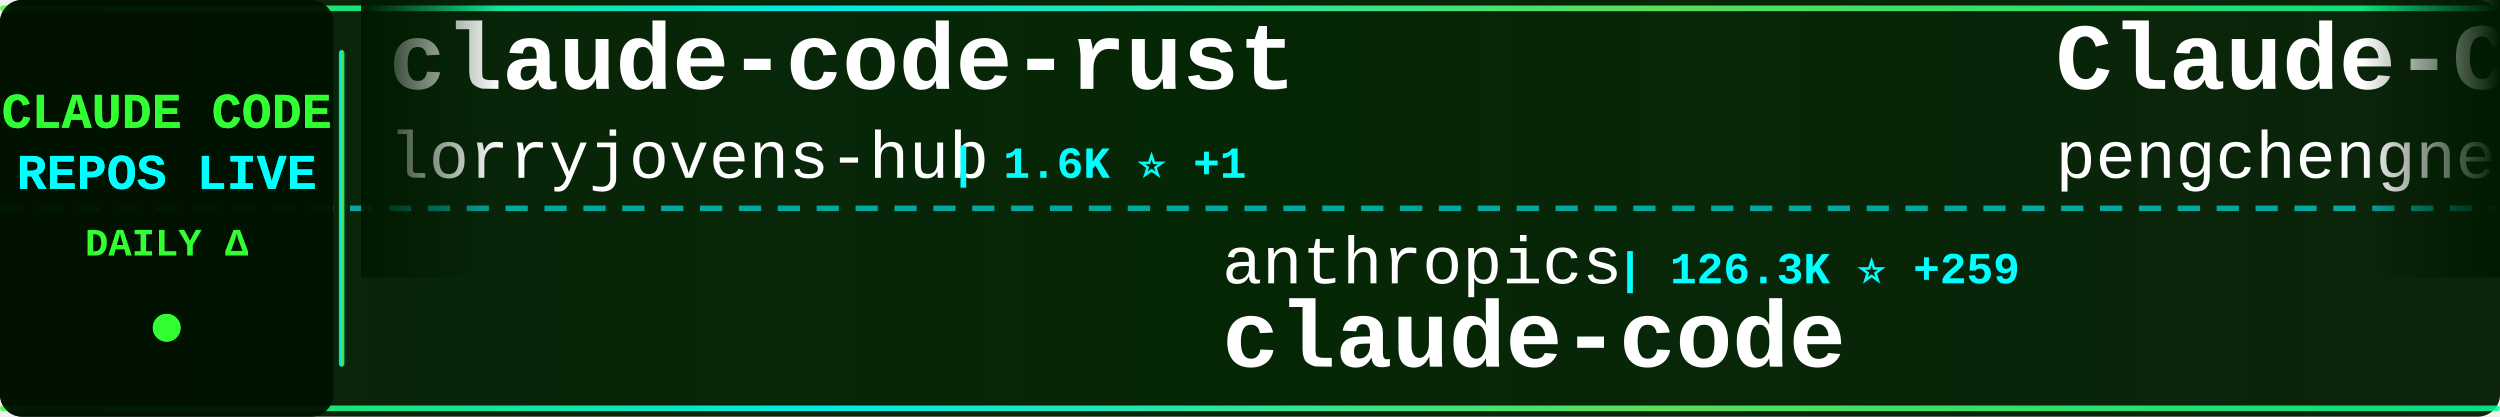
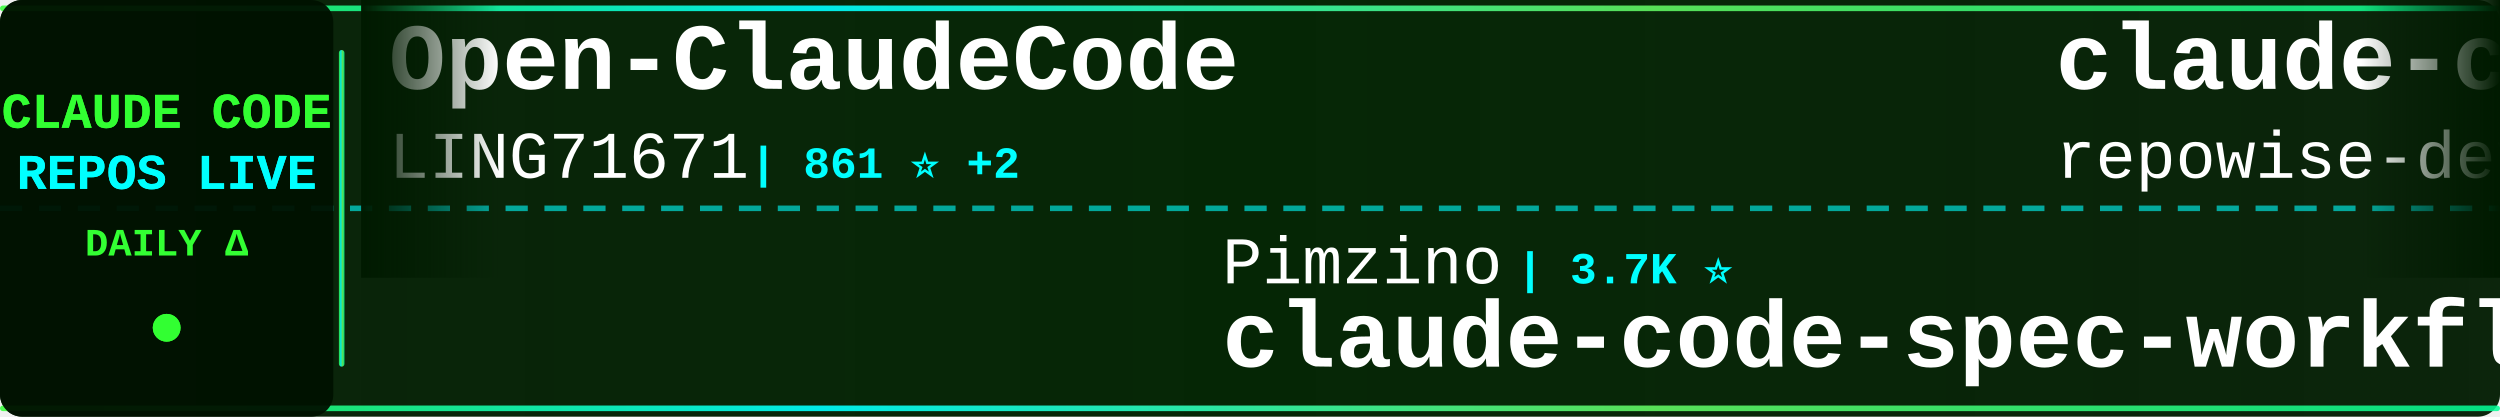
<svg xmlns="http://www.w3.org/2000/svg" width="900" height="150">
  <defs>
    <linearGradient id="tickerBg" x1="0%" y1="0%" x2="100%" y2="0%">
      <stop offset="0%" style="stop-color:#001a00;stop-opacity:0.95" />
      <stop offset="50%" style="stop-color:#002200;stop-opacity:0.98" />
      <stop offset="100%" style="stop-color:#001a00;stop-opacity:0.95" />
    </linearGradient>
    <linearGradient id="borderGrad" x1="0%" y1="0%" x2="100%" y2="0%">
      <stop offset="0%" style="stop-color:#33ff33;stop-opacity:0.85">
        <animate attributeName="stop-opacity" values="0.85;1;0.85" dur="2s" repeatCount="indefinite" />
      </stop>
      <stop offset="33%" style="stop-color:#00ffff;stop-opacity:0.9">
        <animate attributeName="stop-opacity" values="0.9;1;0.9" dur="2.2s" repeatCount="indefinite" />
      </stop>
      <stop offset="66%" style="stop-color:#66ff66;stop-opacity:0.85">
        <animate attributeName="stop-opacity" values="0.85;1;0.85" dur="1.8s" repeatCount="indefinite" />
      </stop>
      <stop offset="100%" style="stop-color:#00ff99;stop-opacity:0.85">
        <animate attributeName="stop-opacity" values="0.85;1;0.85" dur="2s" repeatCount="indefinite" />
      </stop>
    </linearGradient>
    <filter id="textGlow">
      <feGaussianBlur stdDeviation="0.1" result="coloredBlur" />
      <feMerge>
        <feMergeNode in="coloredBlur" />
        <feMergeNode in="SourceGraphic" />
      </feMerge>
    </filter>
    <filter id="metricGlow">
      <feGaussianBlur stdDeviation="0.2" result="coloredBlur" />
      <feMerge>
        <feMergeNode in="coloredBlur" />
        <feMergeNode in="SourceGraphic" />
      </feMerge>
    </filter>
    <linearGradient id="leftFade" x1="0%" y1="0%" x2="100%" y2="0%">
      <stop offset="0%" style="stop-color:#001a00;stop-opacity:1" />
      <stop offset="100%" style="stop-color:#001a00;stop-opacity:0" />
    </linearGradient>
    <linearGradient id="rightFade" x1="0%" y1="0%" x2="100%" y2="0%">
      <stop offset="0%" style="stop-color:#001a00;stop-opacity:0" />
      <stop offset="100%" style="stop-color:#001a00;stop-opacity:1" />
    </linearGradient>
  </defs>
  <rect width="900" height="150" fill="url(#tickerBg)" rx="8" />
  <rect x="0" y="2" width="900" height="2" fill="url(#borderGrad)" rx="1" />
  <rect x="0" y="146" width="900" height="2" fill="url(#borderGrad)" rx="1" />
  <line x1="0" y1="75" x2="900" y2="75" stroke="#00ffff" stroke-width="2" stroke-dasharray="8 6" opacity="0.6" />
  <rect x="0" y="0" width="120" height="150" fill="#001100" opacity="0.95" rx="8" />
  <text x="60" y="46" font-family="'Courier New', monospace" font-size="18" font-weight="bold" fill="#33ff33" text-anchor="middle" filter="url(#textGlow)">
    CLAUDE CODE
  </text>
  <text x="60" y="68" font-family="'Courier New', monospace" font-size="18" font-weight="bold" fill="#00ffff" text-anchor="middle" filter="url(#textGlow)">
    REPOS LIVE
  </text>
  <text x="60" y="92" font-family="'Courier New', monospace" font-size="14" font-weight="bold" fill="#33ff33" text-anchor="middle">
    DAILY Δ
  </text>
  <circle cx="60" cy="118" r="5" fill="#33ff33" filter="url(#metricGlow)">
    <animate attributeName="r" values="4;6;4" dur="1.5s" repeatCount="indefinite" />
    <animate attributeName="opacity" values="0.6;1;0.6" dur="1.5s" repeatCount="indefinite" />
  </circle>
  <rect x="122" y="18" width="2" height="114" fill="url(#borderGrad)" rx="1" />
  <clipPath id="tickerClip">
    <rect x="130" y="0" width="770" height="150" />
  </clipPath>
  <g clip-path="url(#tickerClip)">
    <g id="tickerItems">
      <animateTransform attributeName="transform" attributeType="XML" type="translate" from="0 0" to="-3000 0" dur="54s" repeatCount="indefinite" />
      <g transform="translate(0, 0)">
-         <text x="140" y="32" font-family="'Courier New', monospace" font-size="34" font-weight="bold" fill="#ffffff">claude-code-rust</text>
-         <text x="140" y="64" font-family="'Courier New', monospace" font-size="24" font-weight="normal" fill="#ffffff" opacity="1.0">lorryjovens-hub</text>
-         <text x="342" y="64" font-family="'Courier New', monospace" font-size="16" font-weight="bold" fill="#00ffff"> | 1.6K ⭐ +1</text>
+         <text x="140" y="32" font-family="'Courier New', monospace" font-size="34" font-weight="bold" fill="#ffffff">Open-ClaudeCode</text>
+         <text x="140" y="64" font-family="'Courier New', monospace" font-size="24" font-weight="normal" fill="#ffffff" opacity="1.0">LING71671</text>
+         <text x="270" y="64" font-family="'Courier New', monospace" font-size="16" font-weight="bold" fill="#00ffff"> | 861 ⭐ +2</text>
      </g>
      <g transform="translate(300, 0)">
+         <text x="140" y="102" font-family="'Courier New', monospace" font-size="24" font-weight="normal" fill="#ffffff" opacity="1.0">Pimzino</text>
+         <text x="246" y="102" font-family="'Courier New', monospace" font-size="16" font-weight="bold" fill="#00ffff"> | 3.7K ⭐</text>
+         <text x="140" y="132" font-family="'Courier New', monospace" font-size="34" font-weight="bold" fill="#ffffff">claude-code-spec-workflo...</text>
+       </g>
+       <g transform="translate(600, 0)">
+         <text x="140" y="32" font-family="'Courier New', monospace" font-size="34" font-weight="bold" fill="#ffffff">claude-code-prompts</text>
+         <text x="140" y="64" font-family="'Courier New', monospace" font-size="24" font-weight="normal" fill="#ffffff" opacity="1.0">repowise-dev</text>
+         <text x="306" y="64" font-family="'Courier New', monospace" font-size="16" font-weight="bold" fill="#00ffff"> | 1.1K ⭐ +1</text>
+       </g>
+       <g transform="translate(900, 0)">
+         <text x="140" y="102" font-family="'Courier New', monospace" font-size="24" font-weight="normal" fill="#ffffff" opacity="1.0">centminmod</text>
+         <text x="282" y="102" font-family="'Courier New', monospace" font-size="16" font-weight="bold" fill="#00ffff"> | 2.4K ⭐ +8</text>
+         <text x="140" y="132" font-family="'Courier New', monospace" font-size="34" font-weight="bold" fill="#ffffff">my-claude-code-setup</text>
+       </g>
+       <g transform="translate(1200, 0)">
+         <text x="140" y="32" font-family="'Courier New', monospace" font-size="34" font-weight="bold" fill="#ffffff">claude-code-workflows</text>
+         <text x="140" y="64" font-family="'Courier New', monospace" font-size="24" font-weight="normal" fill="#ffffff" opacity="1.0">OneRedOak</text>
+         <text x="270" y="64" font-family="'Courier New', monospace" font-size="16" font-weight="bold" fill="#00ffff"> | 3.8K ⭐</text>
+       </g>
+       <g transform="translate(1500, 0)">
        <text x="140" y="102" font-family="'Courier New', monospace" font-size="24" font-weight="normal" fill="#ffffff" opacity="1.0">anthropics</text>
-         <text x="282" y="102" font-family="'Courier New', monospace" font-size="16" font-weight="bold" fill="#00ffff"> | 126.3K ⭐ +259</text>
+         <text x="282" y="102" font-family="'Courier New', monospace" font-size="16" font-weight="bold" fill="#00ffff"> | 848 ⭐ +3</text>
+         <text x="140" y="132" font-family="'Courier New', monospace" font-size="34" font-weight="bold" fill="#ffffff">claude-code-base-action</text>
+       </g>
+       <g transform="translate(1800, 0)">
+         <text x="140" y="32" font-family="'Courier New', monospace" font-size="34" font-weight="bold" fill="#ffffff">free-claude-code</text>
+         <text x="140" y="64" font-family="'Courier New', monospace" font-size="24" font-weight="normal" fill="#ffffff" opacity="1.0">Alishahryar1</text>
+         <text x="306" y="64" font-family="'Courier New', monospace" font-size="16" font-weight="bold" fill="#00ffff"> | 29.4K ⭐ +658</text>
+       </g>
+       <g transform="translate(2100, 0)">
+         <text x="140" y="102" font-family="'Courier New', monospace" font-size="24" font-weight="normal" fill="#ffffff" opacity="1.0">nanocoai</text>
+         <text x="258" y="102" font-family="'Courier New', monospace" font-size="16" font-weight="bold" fill="#00ffff"> | 29.4K ⭐ +59</text>
+         <text x="140" y="132" font-family="'Courier New', monospace" font-size="34" font-weight="bold" fill="#ffffff">nanoclaw</text>
+       </g>
+       <g transform="translate(2400, 0)">
+         <text x="140" y="32" font-family="'Courier New', monospace" font-size="34" font-weight="bold" fill="#ffffff">claude-code-action</text>
+         <text x="140" y="64" font-family="'Courier New', monospace" font-size="24" font-weight="normal" fill="#ffffff" opacity="1.0">anthropics</text>
+         <text x="282" y="64" font-family="'Courier New', monospace" font-size="16" font-weight="bold" fill="#00ffff"> | 7.7K ⭐ +24</text>
+       </g>
+       <g transform="translate(2700, 0)">
+         <text x="140" y="102" font-family="'Courier New', monospace" font-size="24" font-weight="normal" fill="#ffffff" opacity="1.0">xorespesp</text>
+         <text x="270" y="102" font-family="'Courier New', monospace" font-size="16" font-weight="bold" fill="#00ffff"> | 225 ⭐</text>
        <text x="140" y="132" font-family="'Courier New', monospace" font-size="34" font-weight="bold" fill="#ffffff">claude-code</text>
      </g>
-       <g transform="translate(600, 0)">
-         <text x="140" y="32" font-family="'Courier New', monospace" font-size="34" font-weight="bold" fill="#ffffff">Claude-Code</text>
-         <text x="140" y="64" font-family="'Courier New', monospace" font-size="24" font-weight="normal" fill="#ffffff" opacity="1.0">pengchengneo</text>
-         <text x="306" y="64" font-family="'Courier New', monospace" font-size="16" font-weight="bold" fill="#00ffff"> | 1.4K ⭐ +6</text>
-       </g>
-       <g transform="translate(900, 0)">
-         <text x="140" y="102" font-family="'Courier New', monospace" font-size="24" font-weight="normal" fill="#ffffff" opacity="1.0">andrew-kramer-inno</text>
-         <text x="378" y="102" font-family="'Courier New', monospace" font-size="16" font-weight="bold" fill="#00ffff"> | 590 ⭐ +1</text>
-         <text x="140" y="132" font-family="'Courier New', monospace" font-size="34" font-weight="bold" fill="#ffffff">claude-code-source-build</text>
-       </g>
-       <g transform="translate(1200, 0)">
-         <text x="140" y="32" font-family="'Courier New', monospace" font-size="34" font-weight="bold" fill="#ffffff">claude-code-plugins-plus...</text>
-         <text x="140" y="64" font-family="'Courier New', monospace" font-size="24" font-weight="normal" fill="#ffffff" opacity="1.0">jeremylongshore</text>
-         <text x="342" y="64" font-family="'Courier New', monospace" font-size="16" font-weight="bold" fill="#00ffff"> | 2.2K ⭐ +4</text>
-       </g>
-       <g transform="translate(1500, 0)">
-         <text x="140" y="102" font-family="'Courier New', monospace" font-size="24" font-weight="normal" fill="#ffffff" opacity="1.0">rohitg00</text>
-         <text x="258" y="102" font-family="'Courier New', monospace" font-size="16" font-weight="bold" fill="#00ffff"> | 1.8K ⭐ +10</text>
-         <text x="140" y="132" font-family="'Courier New', monospace" font-size="34" font-weight="bold" fill="#ffffff">awesome-claude-code-tool...</text>
-       </g>
-       <g transform="translate(1800, 0)">
-         <text x="140" y="32" font-family="'Courier New', monospace" font-size="34" font-weight="bold" fill="#ffffff">claude-code-tips</text>
-         <text x="140" y="64" font-family="'Courier New', monospace" font-size="24" font-weight="normal" fill="#ffffff" opacity="1.0">ykdojo</text>
-         <text x="234" y="64" font-family="'Courier New', monospace" font-size="16" font-weight="bold" fill="#00ffff"> | 8.5K ⭐ +22</text>
-       </g>
-       <g transform="translate(2100, 0)">
-         <text x="140" y="102" font-family="'Courier New', monospace" font-size="24" font-weight="normal" fill="#ffffff" opacity="1.0">shareAI-lab</text>
-         <text x="294" y="102" font-family="'Courier New', monospace" font-size="16" font-weight="bold" fill="#00ffff"> | 62.4K ⭐ +190</text>
-         <text x="140" y="132" font-family="'Courier New', monospace" font-size="34" font-weight="bold" fill="#ffffff">learn-claude-code</text>
-       </g>
-       <g transform="translate(2400, 0)">
-         <text x="140" y="32" font-family="'Courier New', monospace" font-size="34" font-weight="bold" fill="#ffffff">claude-code</text>
-         <text x="140" y="64" font-family="'Courier New', monospace" font-size="24" font-weight="normal" fill="#ffffff" opacity="1.0">alex000kim</text>
-         <text x="282" y="64" font-family="'Courier New', monospace" font-size="16" font-weight="bold" fill="#00ffff"> | 227 ⭐</text>
-       </g>
-       <g transform="translate(2700, 0)">
-         <text x="140" y="102" font-family="'Courier New', monospace" font-size="24" font-weight="normal" fill="#ffffff" opacity="1.0">wanshuiyin</text>
-         <text x="282" y="102" font-family="'Courier New', monospace" font-size="16" font-weight="bold" fill="#00ffff"> | 10.5K ⭐ +71</text>
-         <text x="140" y="132" font-family="'Courier New', monospace" font-size="34" font-weight="bold" fill="#ffffff">Auto-claude-code-researc...</text>
-       </g>
      <g transform="translate(3000, 0)">
-         <text x="140" y="32" font-family="'Courier New', monospace" font-size="34" font-weight="bold" fill="#ffffff">claude-code-rust</text>
-         <text x="140" y="64" font-family="'Courier New', monospace" font-size="24" font-weight="normal" fill="#ffffff" opacity="1.0">lorryjovens-hub</text>
-         <text x="342" y="64" font-family="'Courier New', monospace" font-size="16" font-weight="bold" fill="#00ffff"> | 1.6K ⭐ +1</text>
+         <text x="140" y="32" font-family="'Courier New', monospace" font-size="34" font-weight="bold" fill="#ffffff">Open-ClaudeCode</text>
+         <text x="140" y="64" font-family="'Courier New', monospace" font-size="24" font-weight="normal" fill="#ffffff" opacity="1.0">LING71671</text>
+         <text x="270" y="64" font-family="'Courier New', monospace" font-size="16" font-weight="bold" fill="#00ffff"> | 861 ⭐ +2</text>
      </g>
      <g transform="translate(3300, 0)">
-         <text x="140" y="102" font-family="'Courier New', monospace" font-size="24" font-weight="normal" fill="#ffffff" opacity="1.0">anthropics</text>
-         <text x="282" y="102" font-family="'Courier New', monospace" font-size="16" font-weight="bold" fill="#00ffff"> | 126.3K ⭐ +259</text>
-         <text x="140" y="132" font-family="'Courier New', monospace" font-size="34" font-weight="bold" fill="#ffffff">claude-code</text>
+         <text x="140" y="102" font-family="'Courier New', monospace" font-size="24" font-weight="normal" fill="#ffffff" opacity="1.0">Pimzino</text>
+         <text x="246" y="102" font-family="'Courier New', monospace" font-size="16" font-weight="bold" fill="#00ffff"> | 3.7K ⭐</text>
+         <text x="140" y="132" font-family="'Courier New', monospace" font-size="34" font-weight="bold" fill="#ffffff">claude-code-spec-workflo...</text>
      </g>
      <g transform="translate(3600, 0)">
-         <text x="140" y="32" font-family="'Courier New', monospace" font-size="34" font-weight="bold" fill="#ffffff">Claude-Code</text>
-         <text x="140" y="64" font-family="'Courier New', monospace" font-size="24" font-weight="normal" fill="#ffffff" opacity="1.0">pengchengneo</text>
-         <text x="306" y="64" font-family="'Courier New', monospace" font-size="16" font-weight="bold" fill="#00ffff"> | 1.4K ⭐ +6</text>
+         <text x="140" y="32" font-family="'Courier New', monospace" font-size="34" font-weight="bold" fill="#ffffff">claude-code-prompts</text>
+         <text x="140" y="64" font-family="'Courier New', monospace" font-size="24" font-weight="normal" fill="#ffffff" opacity="1.0">repowise-dev</text>
+         <text x="306" y="64" font-family="'Courier New', monospace" font-size="16" font-weight="bold" fill="#00ffff"> | 1.1K ⭐ +1</text>
      </g>
      <g transform="translate(3900, 0)">
-         <text x="140" y="102" font-family="'Courier New', monospace" font-size="24" font-weight="normal" fill="#ffffff" opacity="1.0">andrew-kramer-inno</text>
-         <text x="378" y="102" font-family="'Courier New', monospace" font-size="16" font-weight="bold" fill="#00ffff"> | 590 ⭐ +1</text>
-         <text x="140" y="132" font-family="'Courier New', monospace" font-size="34" font-weight="bold" fill="#ffffff">claude-code-source-build</text>
+         <text x="140" y="102" font-family="'Courier New', monospace" font-size="24" font-weight="normal" fill="#ffffff" opacity="1.0">centminmod</text>
+         <text x="282" y="102" font-family="'Courier New', monospace" font-size="16" font-weight="bold" fill="#00ffff"> | 2.4K ⭐ +8</text>
+         <text x="140" y="132" font-family="'Courier New', monospace" font-size="34" font-weight="bold" fill="#ffffff">my-claude-code-setup</text>
      </g>
    </g>
  </g>
  <rect x="130" y="0" width="50" height="100" fill="url(#leftFade)" />
  <rect x="850" y="0" width="50" height="100" fill="url(#rightFade)" />
</svg>
